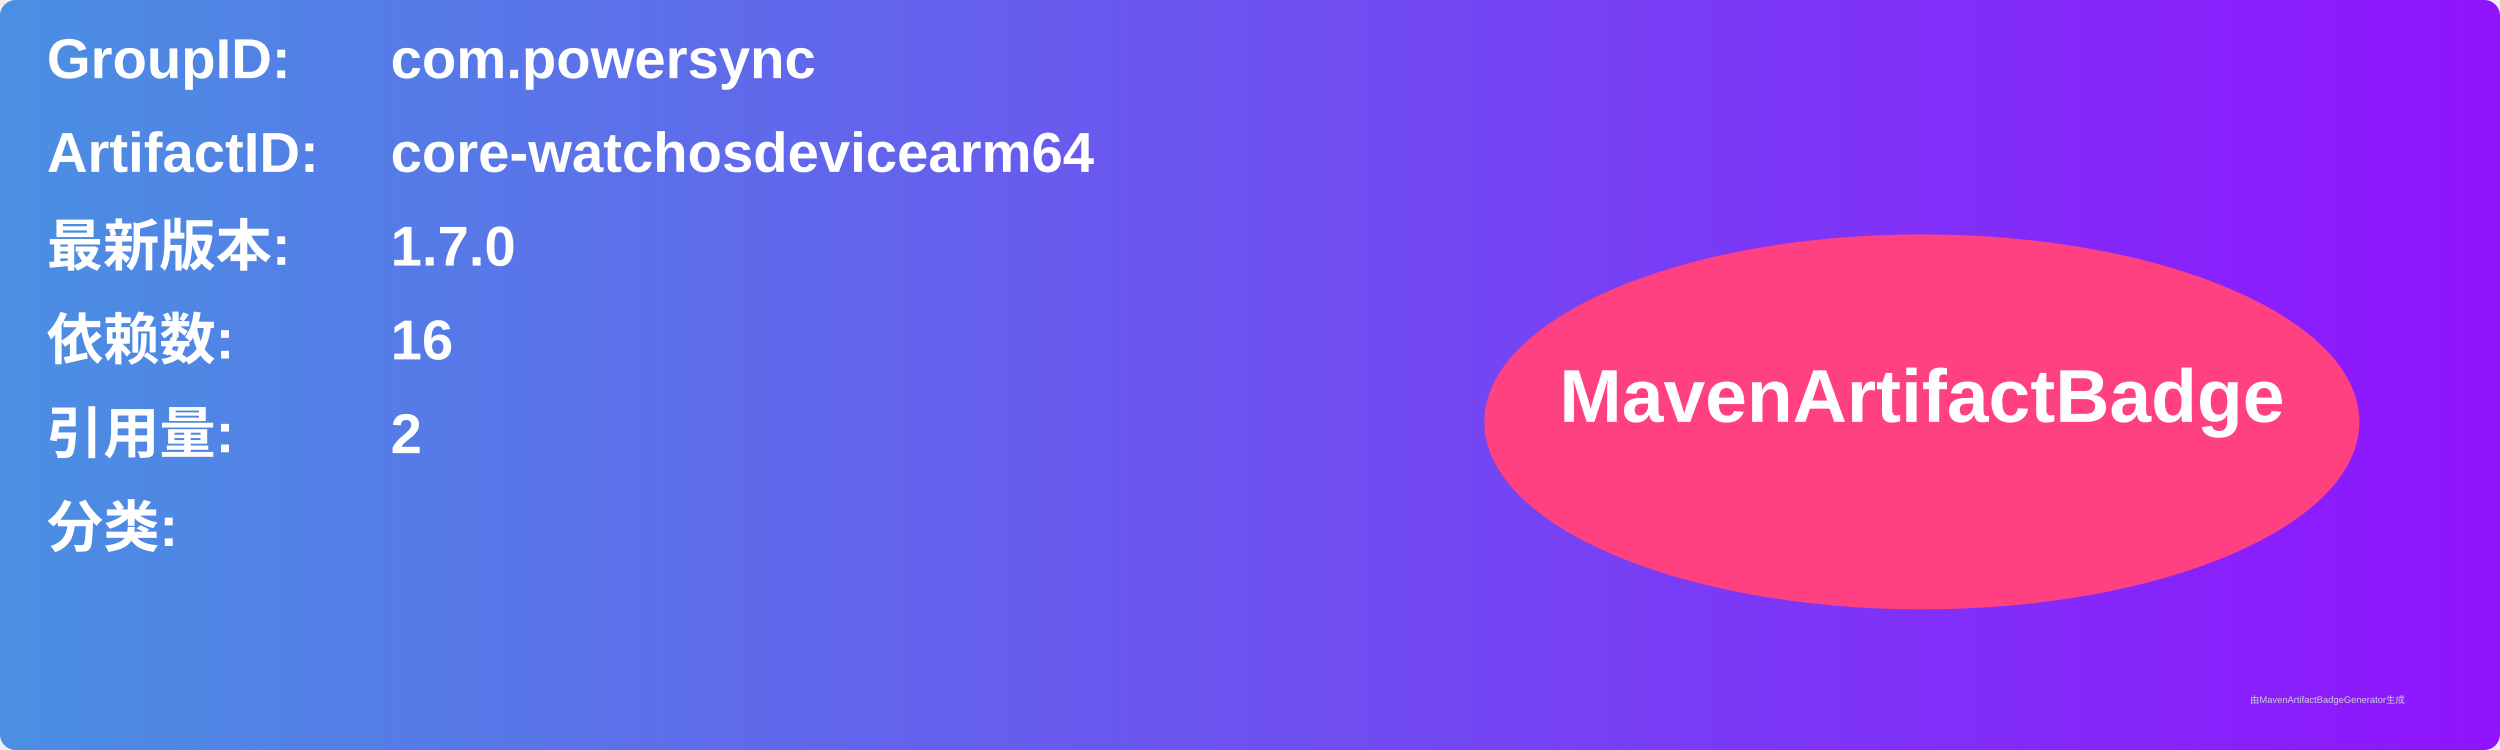
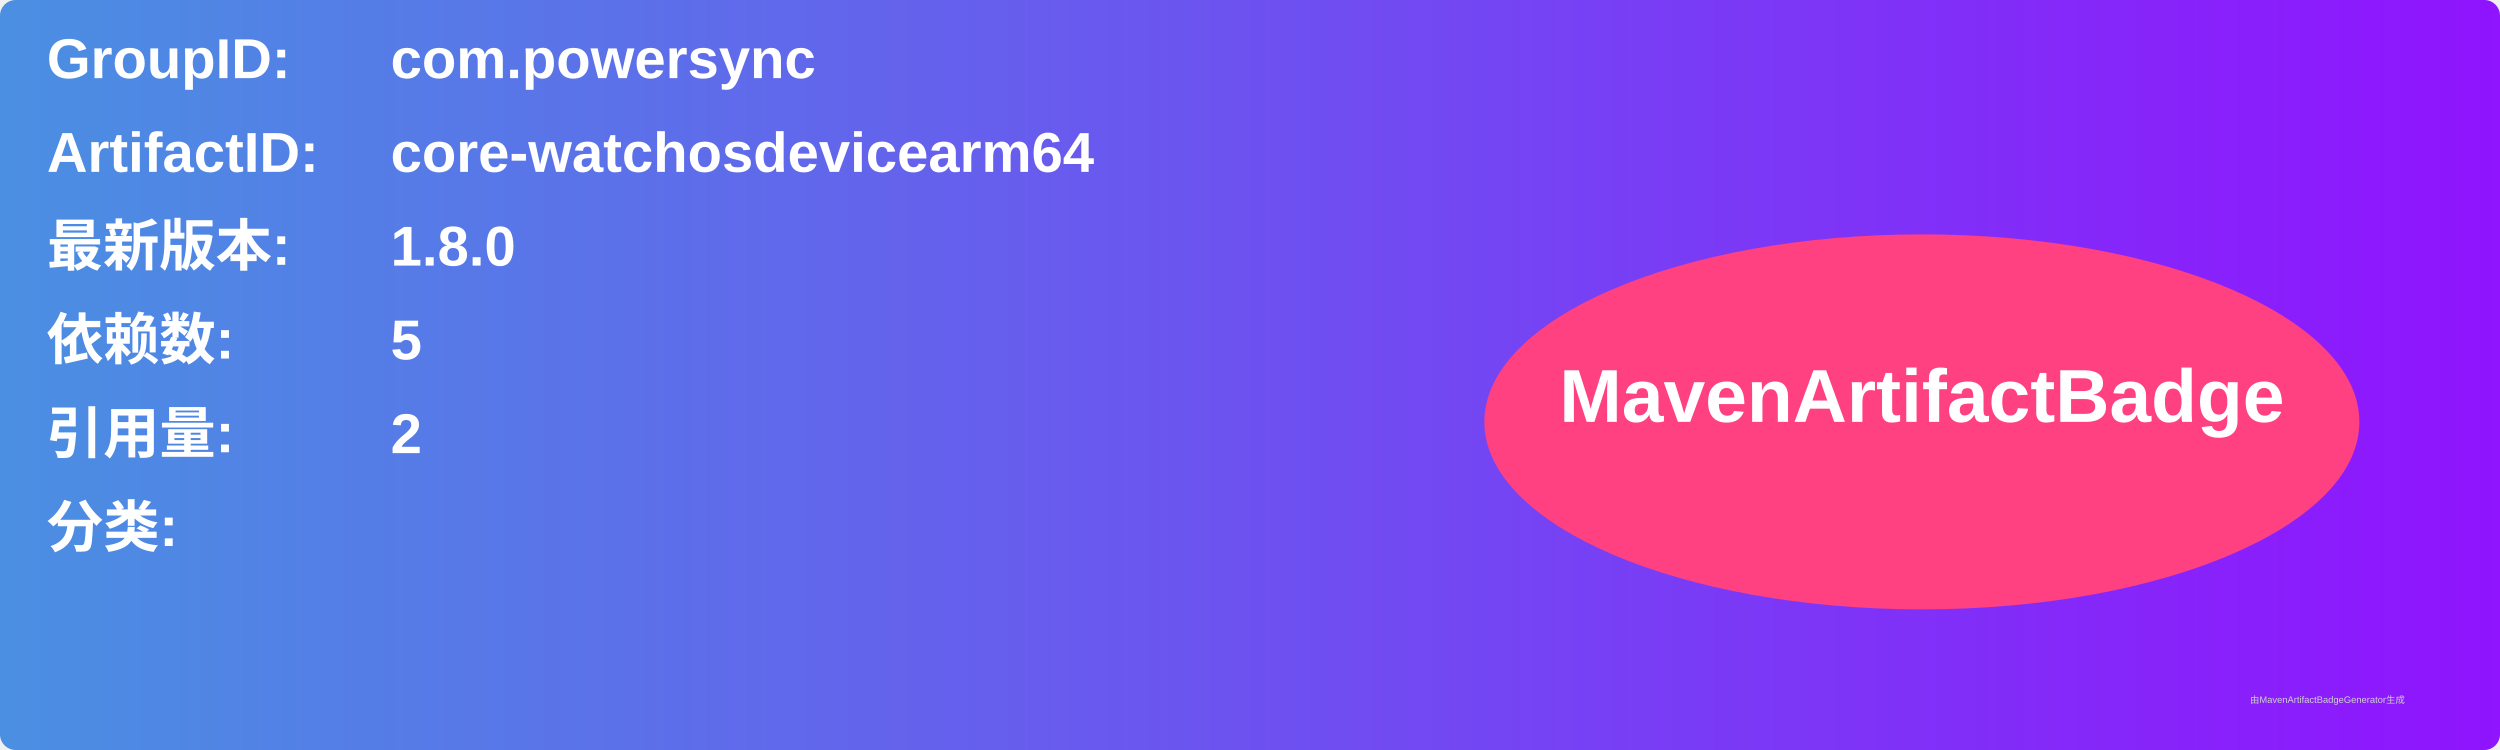
<svg xmlns="http://www.w3.org/2000/svg" width="800" height="240" viewBox="0 0 800 240">
  <linearGradient id="grad" x1="0%" y1="0%" x2="100%" y2="0%">
    <stop offset="0%" stop-color="#4a90e2" />
    <stop offset="100%" stop-color="#9013fe" />
  </linearGradient>
  <rect width="100%" height="100%" rx="5" ry="5" fill="url(#grad)" />
  <g transform="translate(15, 15)">
    <text x="0" y="10" font-family="Arial" font-size="18" fill="white" font-weight="bold" width="260">GroupID:</text>
    <text x="110" y="10" font-family="Arial" font-size="18" fill="white" font-weight="bold" width="460">com.powersync</text>
    <text x="0" y="40" font-family="Arial" font-size="18" fill="white" font-weight="bold" width="260">ArtifactID:</text>
    <text x="110" y="40" font-family="Arial" font-size="18" fill="white" font-weight="bold" width="460">core-watchosdevicearm64</text>
    <text x="0" y="70" font-family="Arial" font-size="18" fill="white" font-weight="bold">最新版本:</text>
    <text x="110" y="70" font-family="Arial" font-size="18" fill="white" font-weight="bold">
-       <tspan font-weight="bold">1.7.0</tspan>
+       <tspan font-weight="bold">1.8.0</tspan>
    </text>
    <text x="0" y="100" font-family="Arial" font-size="18" fill="white" font-weight="bold">依赖数: </text>
    <text x="110" y="100" font-family="Arial" font-size="18" fill="white">
-       <tspan font-weight="bold">16</tspan>
+       <tspan font-weight="bold">5</tspan>
    </text>
    <text x="0" y="130" font-family="Arial" font-size="18" fill="white" font-weight="bold">引用量: </text>
    <text x="110" y="130" font-family="Arial" font-size="18" fill="white">
      <tspan font-weight="bold">2</tspan>
    </text>
    <text x="0" y="160" font-family="Arial" font-size="18" fill="white" font-weight="bold">分类:</text>
    <text x="10" y="190" font-family="Arial" font-size="10" fill="white">
      <tspan font-weight="bold" />
    </text>
    <ellipse cx="600" cy="120" rx="140" ry="60" fill="#ff4081" />
    <text x="600" y="120" text-anchor="middle" font-family="Arial" font-size="24" fill="white" font-weight="bold">MavenArtifactBadge</text>
  </g>
  <text x="720" y="225" font-family="Arial" font-size="3" fill="#d0d0d0">由MavenArtifactBadgeGenerator生成</text>
</svg>
